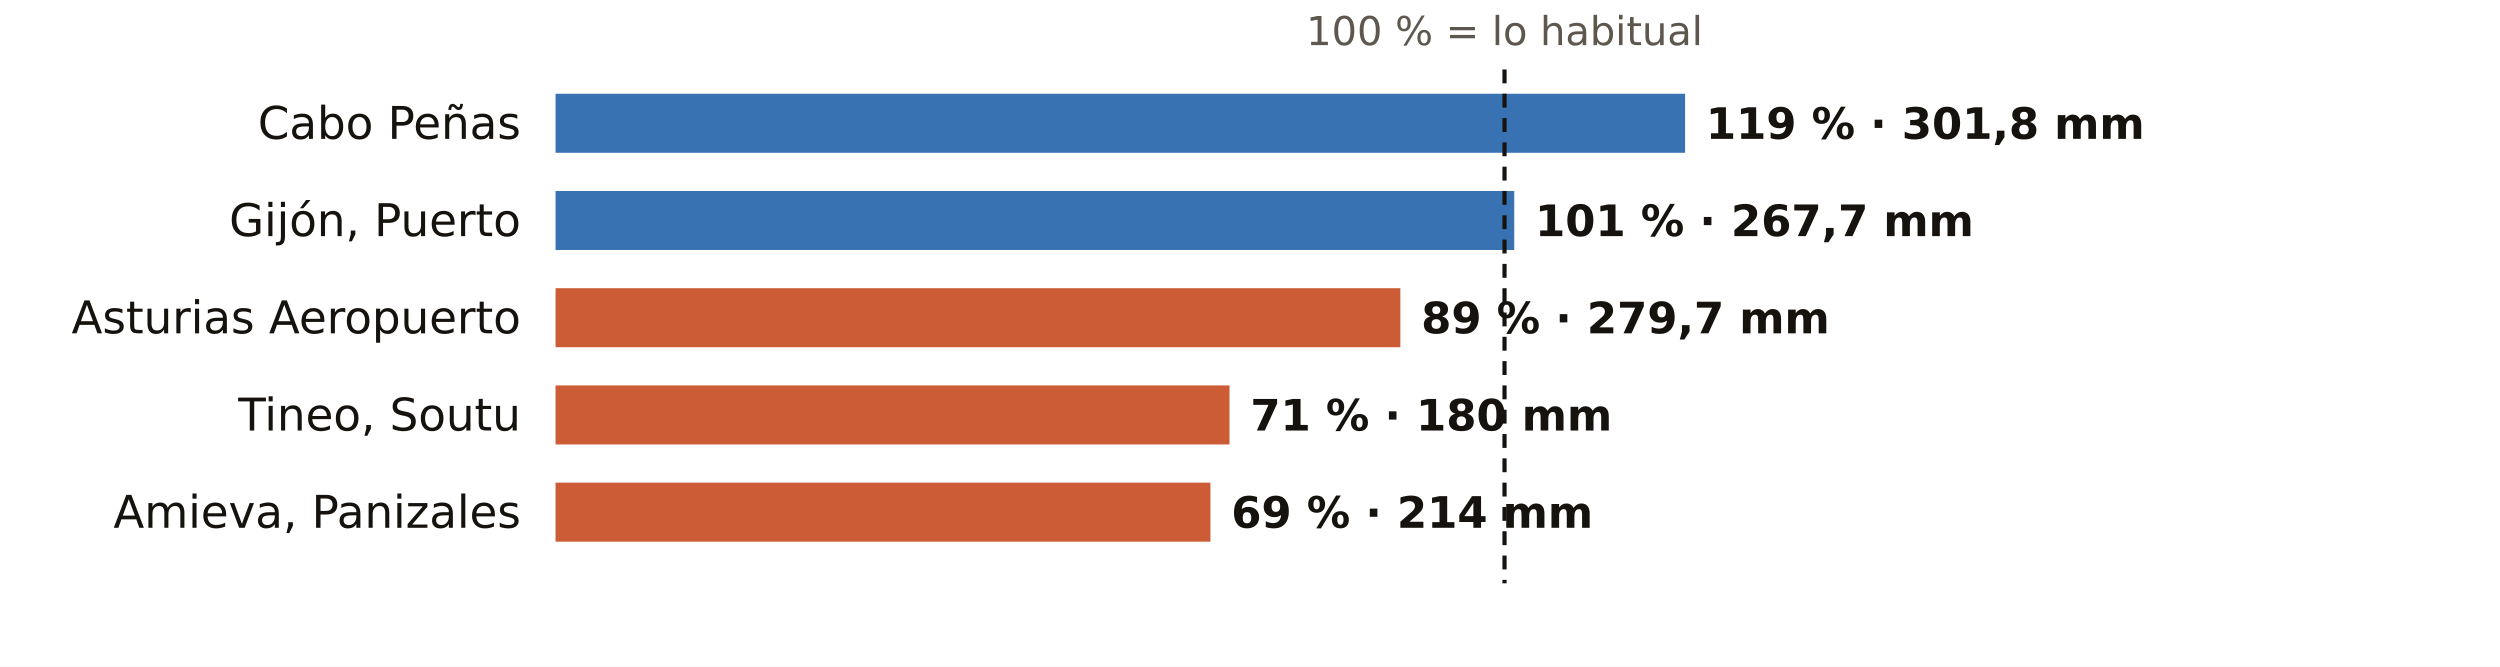
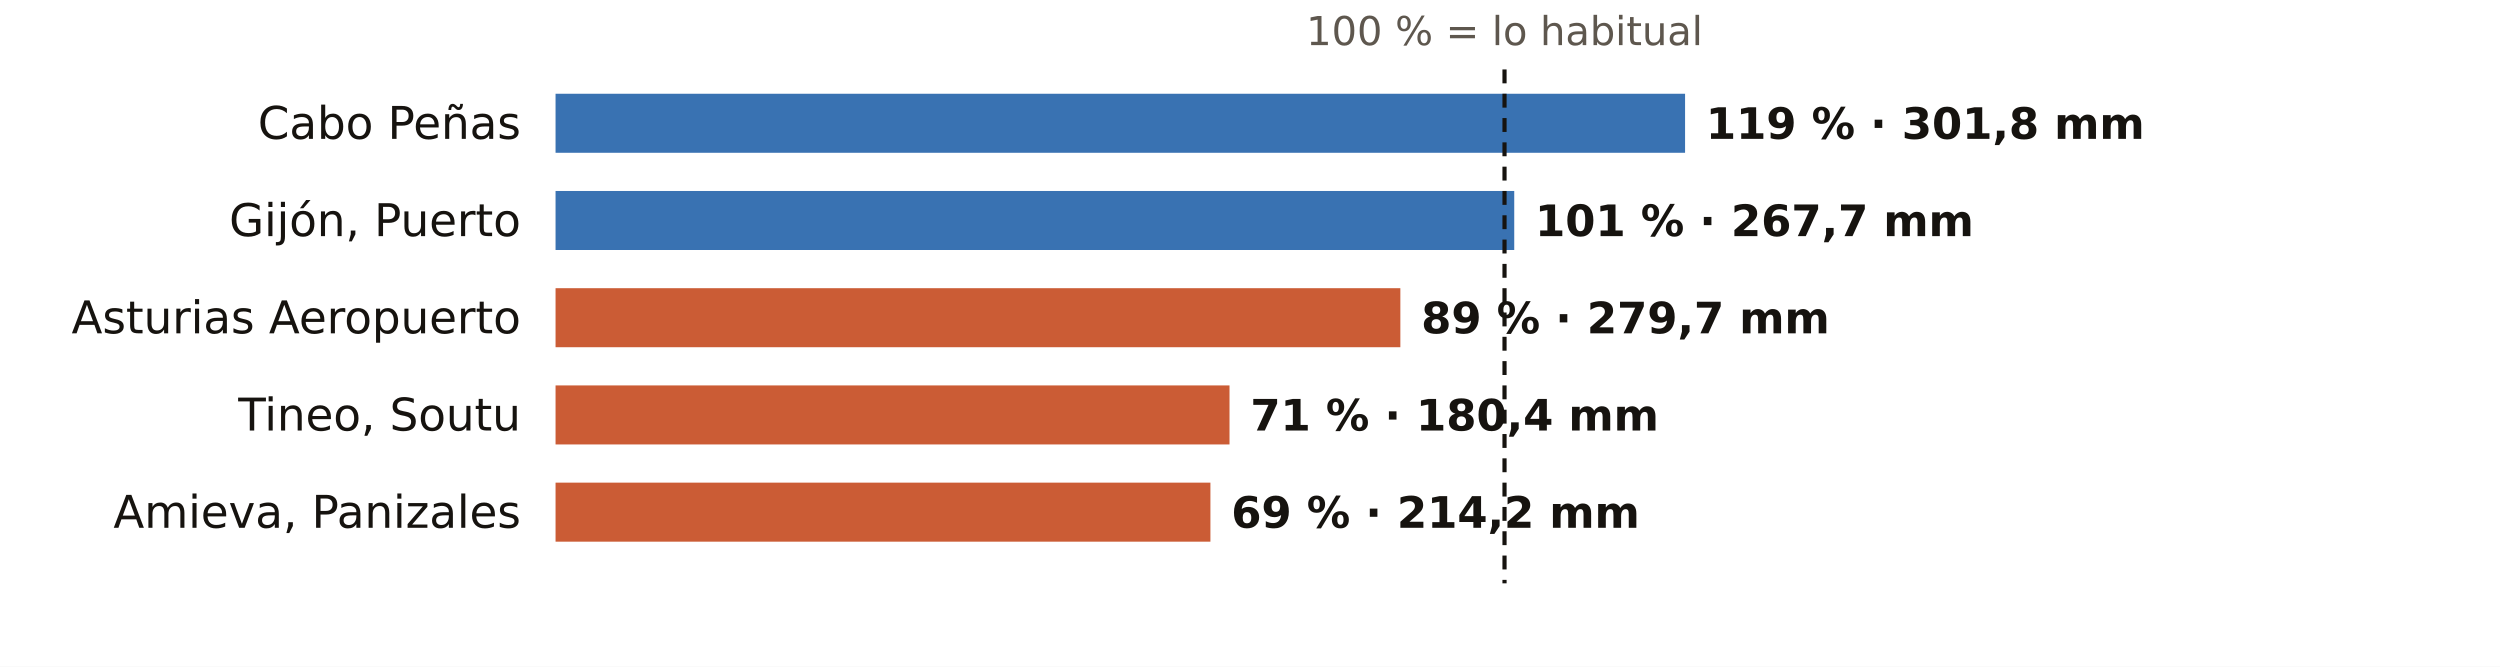
<svg xmlns="http://www.w3.org/2000/svg" viewBox="0 0 720 192" width="720" height="192" role="img" aria-label="El otoño en los pluviómetros de AEMET de Asturias: % de lo habitual">
  <rect width="720" height="192" fill="#FFFFFF" />
  <text x="433.3" y="13.0" font-size="11.5" fill="#5E574E" text-anchor="middle" font-weight="400" font-family="Public Sans, DejaVu Sans, Arial, sans-serif">100 % = lo habitual</text>
  <text x="150.0" y="40.0" font-size="13" fill="#16130F" text-anchor="end" font-weight="500" font-family="Public Sans, DejaVu Sans, Arial, sans-serif">Cabo Peñas</text>
  <rect x="160" y="27" width="325.3" height="17" fill="#1F5FA8" opacity="0.88" />
  <text x="491.3" y="40.0" font-size="12.5" fill="#16130F" text-anchor="start" font-weight="600" font-family="Public Sans, DejaVu Sans, Arial, sans-serif">119 % · 301,8 mm</text>
  <text x="150.0" y="68.0" font-size="13" fill="#16130F" text-anchor="end" font-weight="500" font-family="Public Sans, DejaVu Sans, Arial, sans-serif">Gijón, Puerto</text>
  <rect x="160" y="55" width="276.1" height="17" fill="#1F5FA8" opacity="0.88" />
  <text x="442.1" y="68.0" font-size="12.5" fill="#16130F" text-anchor="start" font-weight="600" font-family="Public Sans, DejaVu Sans, Arial, sans-serif">101 % · 267,7 mm</text>
  <text x="150.0" y="96.0" font-size="13" fill="#16130F" text-anchor="end" font-weight="500" font-family="Public Sans, DejaVu Sans, Arial, sans-serif">Asturias Aeropuerto</text>
  <rect x="160" y="83" width="243.3" height="17" fill="#C4461A" opacity="0.88" />
  <text x="409.3" y="96.0" font-size="12.5" fill="#16130F" text-anchor="start" font-weight="600" font-family="Public Sans, DejaVu Sans, Arial, sans-serif">89 % · 279,7 mm</text>
  <text x="150.0" y="124.0" font-size="13" fill="#16130F" text-anchor="end" font-weight="500" font-family="Public Sans, DejaVu Sans, Arial, sans-serif">Tineo, Soutu</text>
  <rect x="160" y="111" width="194.1" height="17" fill="#C4461A" opacity="0.88" />
-   <text x="360.1" y="124.0" font-size="12.5" fill="#16130F" text-anchor="start" font-weight="600" font-family="Public Sans, DejaVu Sans, Arial, sans-serif">71 % · 180 mm</text>
+   <text x="360.1" y="124.0" font-size="12.5" fill="#16130F" text-anchor="start" font-weight="600" font-family="Public Sans, DejaVu Sans, Arial, sans-serif">71 % · 180,4 mm</text>
  <text x="150.0" y="152.0" font-size="13" fill="#16130F" text-anchor="end" font-weight="500" font-family="Public Sans, DejaVu Sans, Arial, sans-serif">Amieva, Panizales</text>
  <rect x="160" y="139" width="188.6" height="17" fill="#C4461A" opacity="0.88" />
-   <text x="354.6" y="152.0" font-size="12.5" fill="#16130F" text-anchor="start" font-weight="600" font-family="Public Sans, DejaVu Sans, Arial, sans-serif">69 % · 214 mm</text>
+   <text x="354.6" y="152.0" font-size="12.5" fill="#16130F" text-anchor="start" font-weight="600" font-family="Public Sans, DejaVu Sans, Arial, sans-serif">69 % · 214,2 mm</text>
  <line x1="433.3" x2="433.3" y1="20" y2="168" stroke="#16130F" stroke-width="1.2" stroke-dasharray="4 3" />
</svg>
